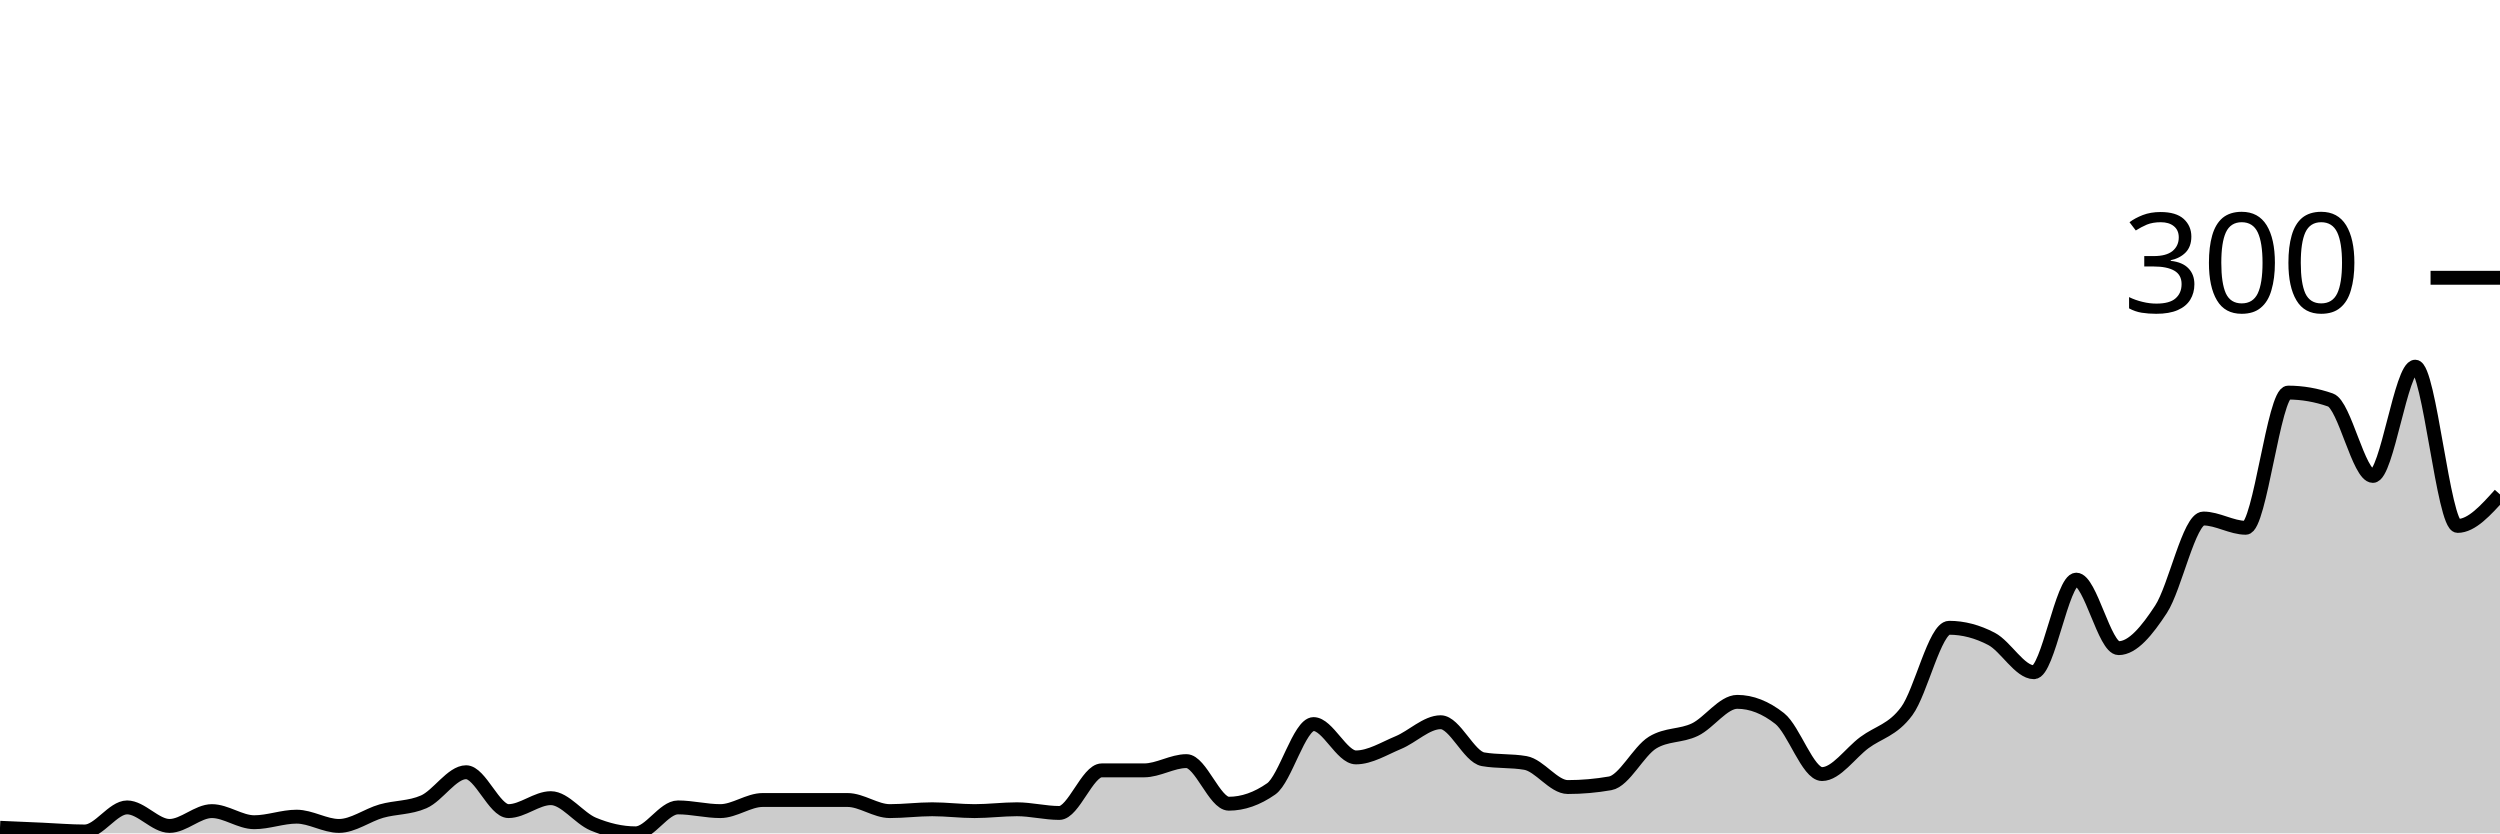
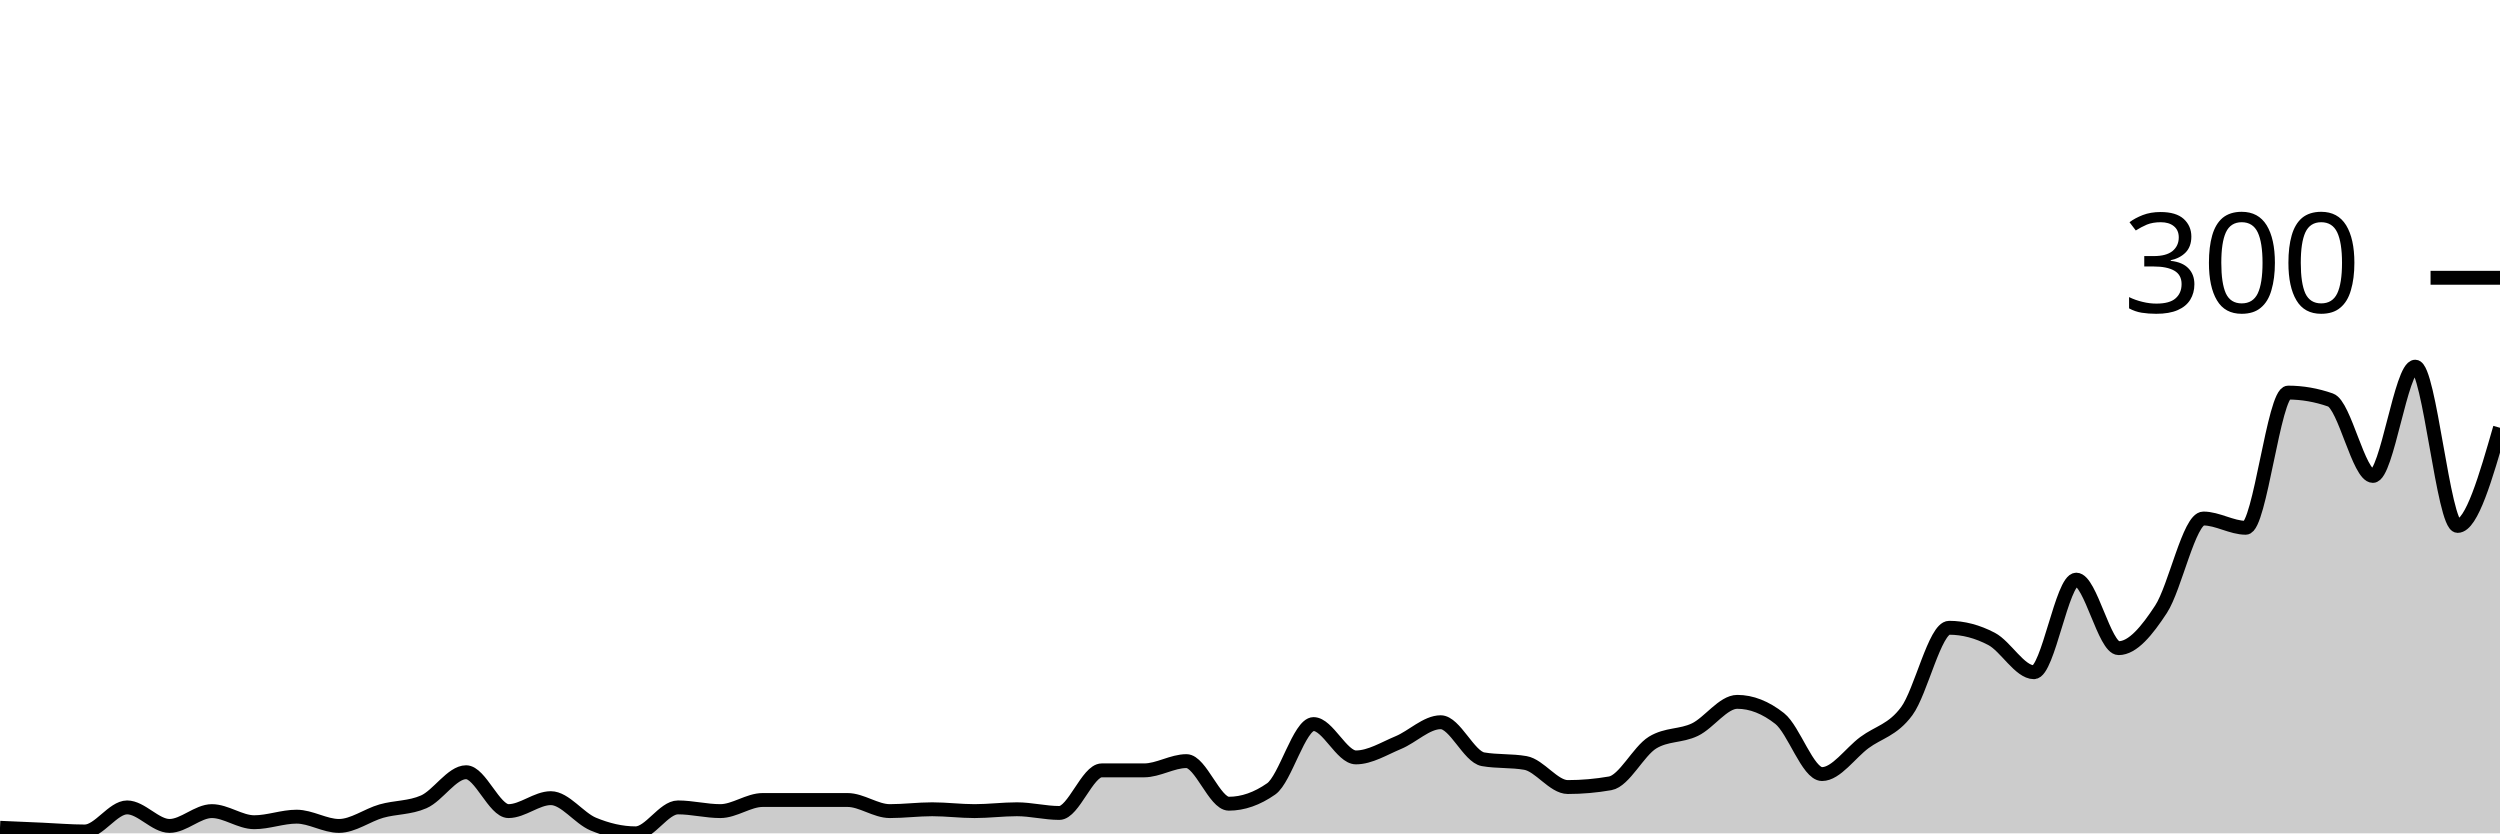
<svg xmlns="http://www.w3.org/2000/svg" viewBox="0 0 180 60">
  <g transform="translate(0,20)">
-     <path class="area" fill="rgba(0, 0, 0, 0.2)" d="M0,39.6C1.017,39.644,2.034,39.689,3.051,39.733C4.068,39.778,5.085,39.867,6.102,39.867C7.119,39.867,8.136,38.133,9.153,38.133C10.169,38.133,11.186,39.467,12.203,39.467C13.22,39.467,14.237,38.4,15.254,38.4C16.271,38.4,17.288,39.2,18.305,39.2C19.322,39.2,20.339,38.8,21.356,38.8C22.373,38.8,23.39,39.467,24.407,39.467C25.424,39.467,26.441,38.689,27.458,38.4C28.475,38.111,29.492,38.178,30.508,37.733C31.525,37.289,32.542,35.6,33.559,35.6C34.576,35.6,35.593,38.4,36.61,38.4C37.627,38.4,38.644,37.467,39.661,37.467C40.678,37.467,41.695,38.911,42.712,39.333C43.729,39.756,44.746,40,45.763,40C46.78,40,47.797,38.133,48.814,38.133C49.831,38.133,50.847,38.4,51.864,38.4C52.881,38.4,53.898,37.6,54.915,37.6C55.932,37.6,56.949,37.6,57.966,37.6C58.983,37.6,60,37.6,61.017,37.6C62.034,37.6,63.051,38.4,64.068,38.4C65.085,38.4,66.102,38.267,67.119,38.267C68.136,38.267,69.153,38.4,70.169,38.4C71.186,38.4,72.203,38.267,73.22,38.267C74.237,38.267,75.254,38.533,76.271,38.533C77.288,38.533,78.305,35.467,79.322,35.467C80.339,35.467,81.356,35.467,82.373,35.467C83.39,35.467,84.407,34.8,85.424,34.8C86.441,34.8,87.458,37.867,88.475,37.867C89.492,37.867,90.508,37.511,91.525,36.8C92.542,36.089,93.559,32.133,94.576,32.133C95.593,32.133,96.61,34.533,97.627,34.533C98.644,34.533,99.661,33.889,100.678,33.467C101.695,33.044,102.712,32,103.729,32C104.746,32,105.763,34.489,106.78,34.667C107.797,34.844,108.814,34.756,109.831,34.933C110.847,35.111,111.864,36.667,112.881,36.667C113.898,36.667,114.915,36.578,115.932,36.4C116.949,36.222,117.966,34.089,118.983,33.467C120,32.844,121.017,33.022,122.034,32.533C123.051,32.044,124.068,30.533,125.085,30.533C126.102,30.533,127.119,30.933,128.136,31.733C129.153,32.533,130.169,35.733,131.186,35.733C132.203,35.733,133.22,34.222,134.237,33.467C135.254,32.711,136.271,32.578,137.288,31.2C138.305,29.822,139.322,25.2,140.339,25.2C141.356,25.2,142.373,25.467,143.39,26C144.407,26.533,145.424,28.4,146.441,28.4C147.458,28.4,148.475,21.733,149.492,21.733C150.508,21.733,151.525,26.667,152.542,26.667C153.559,26.667,154.576,25.422,155.593,23.867C156.61,22.311,157.627,17.333,158.644,17.333C159.661,17.333,160.678,18,161.695,18C162.712,18,163.729,8.267,164.746,8.267C165.763,8.267,166.78,8.444,167.797,8.8C168.814,9.156,169.831,14.267,170.847,14.267C171.864,14.267,172.881,6.4,173.898,6.4C174.915,6.4,175.932,17.867,176.949,17.867C177.966,17.867,178.983,16.733,180,15.6L180,40C178.983,40,177.966,40,176.949,40C175.932,40,174.915,40,173.898,40C172.881,40,171.864,40,170.847,40C169.831,40,168.814,40,167.797,40C166.78,40,165.763,40,164.746,40C163.729,40,162.712,40,161.695,40C160.678,40,159.661,40,158.644,40C157.627,40,156.61,40,155.593,40C154.576,40,153.559,40,152.542,40C151.525,40,150.508,40,149.492,40C148.475,40,147.458,40,146.441,40C145.424,40,144.407,40,143.39,40C142.373,40,141.356,40,140.339,40C139.322,40,138.305,40,137.288,40C136.271,40,135.254,40,134.237,40C133.22,40,132.203,40,131.186,40C130.169,40,129.153,40,128.136,40C127.119,40,126.102,40,125.085,40C124.068,40,123.051,40,122.034,40C121.017,40,120,40,118.983,40C117.966,40,116.949,40,115.932,40C114.915,40,113.898,40,112.881,40C111.864,40,110.847,40,109.831,40C108.814,40,107.797,40,106.78,40C105.763,40,104.746,40,103.729,40C102.712,40,101.695,40,100.678,40C99.661,40,98.644,40,97.627,40C96.61,40,95.593,40,94.576,40C93.559,40,92.542,40,91.525,40C90.508,40,89.492,40,88.475,40C87.458,40,86.441,40,85.424,40C84.407,40,83.39,40,82.373,40C81.356,40,80.339,40,79.322,40C78.305,40,77.288,40,76.271,40C75.254,40,74.237,40,73.22,40C72.203,40,71.186,40,70.169,40C69.153,40,68.136,40,67.119,40C66.102,40,65.085,40,64.068,40C63.051,40,62.034,40,61.017,40C60,40,58.983,40,57.966,40C56.949,40,55.932,40,54.915,40C53.898,40,52.881,40,51.864,40C50.847,40,49.831,40,48.814,40C47.797,40,46.78,40,45.763,40C44.746,40,43.729,40,42.712,40C41.695,40,40.678,40,39.661,40C38.644,40,37.627,40,36.61,40C35.593,40,34.576,40,33.559,40C32.542,40,31.525,40,30.508,40C29.492,40,28.475,40,27.458,40C26.441,40,25.424,40,24.407,40C23.39,40,22.373,40,21.356,40C20.339,40,19.322,40,18.305,40C17.288,40,16.271,40,15.254,40C14.237,40,13.22,40,12.203,40C11.186,40,10.169,40,9.153,40C8.136,40,7.119,40,6.102,40C5.085,40,4.068,40,3.051,40C2.034,40,1.017,40,0,40Z" />
-     <path class="line" stroke="black" fill="none" d="M0,39.6C1.017,39.644,2.034,39.689,3.051,39.733C4.068,39.778,5.085,39.867,6.102,39.867C7.119,39.867,8.136,38.133,9.153,38.133C10.169,38.133,11.186,39.467,12.203,39.467C13.22,39.467,14.237,38.4,15.254,38.4C16.271,38.4,17.288,39.2,18.305,39.2C19.322,39.2,20.339,38.8,21.356,38.8C22.373,38.8,23.39,39.467,24.407,39.467C25.424,39.467,26.441,38.689,27.458,38.4C28.475,38.111,29.492,38.178,30.508,37.733C31.525,37.289,32.542,35.6,33.559,35.6C34.576,35.6,35.593,38.4,36.61,38.4C37.627,38.4,38.644,37.467,39.661,37.467C40.678,37.467,41.695,38.911,42.712,39.333C43.729,39.756,44.746,40,45.763,40C46.78,40,47.797,38.133,48.814,38.133C49.831,38.133,50.847,38.4,51.864,38.4C52.881,38.4,53.898,37.6,54.915,37.6C55.932,37.6,56.949,37.6,57.966,37.6C58.983,37.6,60,37.6,61.017,37.6C62.034,37.6,63.051,38.4,64.068,38.4C65.085,38.4,66.102,38.267,67.119,38.267C68.136,38.267,69.153,38.4,70.169,38.4C71.186,38.4,72.203,38.267,73.22,38.267C74.237,38.267,75.254,38.533,76.271,38.533C77.288,38.533,78.305,35.467,79.322,35.467C80.339,35.467,81.356,35.467,82.373,35.467C83.39,35.467,84.407,34.8,85.424,34.8C86.441,34.8,87.458,37.867,88.475,37.867C89.492,37.867,90.508,37.511,91.525,36.8C92.542,36.089,93.559,32.133,94.576,32.133C95.593,32.133,96.61,34.533,97.627,34.533C98.644,34.533,99.661,33.889,100.678,33.467C101.695,33.044,102.712,32,103.729,32C104.746,32,105.763,34.489,106.78,34.667C107.797,34.844,108.814,34.756,109.831,34.933C110.847,35.111,111.864,36.667,112.881,36.667C113.898,36.667,114.915,36.578,115.932,36.4C116.949,36.222,117.966,34.089,118.983,33.467C120,32.844,121.017,33.022,122.034,32.533C123.051,32.044,124.068,30.533,125.085,30.533C126.102,30.533,127.119,30.933,128.136,31.733C129.153,32.533,130.169,35.733,131.186,35.733C132.203,35.733,133.22,34.222,134.237,33.467C135.254,32.711,136.271,32.578,137.288,31.2C138.305,29.822,139.322,25.2,140.339,25.2C141.356,25.2,142.373,25.467,143.39,26C144.407,26.533,145.424,28.4,146.441,28.4C147.458,28.4,148.475,21.733,149.492,21.733C150.508,21.733,151.525,26.667,152.542,26.667C153.559,26.667,154.576,25.422,155.593,23.867C156.61,22.311,157.627,17.333,158.644,17.333C159.661,17.333,160.678,18,161.695,18C162.712,18,163.729,8.267,164.746,8.267C165.763,8.267,166.78,8.444,167.797,8.8C168.814,9.156,169.831,14.267,170.847,14.267C171.864,14.267,172.881,6.4,173.898,6.4C174.915,6.4,175.932,17.867,176.949,17.867C177.966,17.867,178.983,16.733,180,15.6" />
+     <path class="area" fill="rgba(0, 0, 0, 0.2)" d="M0,39.6C1.017,39.644,2.034,39.689,3.051,39.733C4.068,39.778,5.085,39.867,6.102,39.867C7.119,39.867,8.136,38.133,9.153,38.133C10.169,38.133,11.186,39.467,12.203,39.467C13.22,39.467,14.237,38.4,15.254,38.4C16.271,38.4,17.288,39.2,18.305,39.2C19.322,39.2,20.339,38.8,21.356,38.8C22.373,38.8,23.39,39.467,24.407,39.467C25.424,39.467,26.441,38.689,27.458,38.4C28.475,38.111,29.492,38.178,30.508,37.733C31.525,37.289,32.542,35.6,33.559,35.6C34.576,35.6,35.593,38.4,36.61,38.4C37.627,38.4,38.644,37.467,39.661,37.467C40.678,37.467,41.695,38.911,42.712,39.333C43.729,39.756,44.746,40,45.763,40C46.78,40,47.797,38.133,48.814,38.133C49.831,38.133,50.847,38.4,51.864,38.4C52.881,38.4,53.898,37.6,54.915,37.6C55.932,37.6,56.949,37.6,57.966,37.6C58.983,37.6,60,37.6,61.017,37.6C62.034,37.6,63.051,38.4,64.068,38.4C65.085,38.4,66.102,38.267,67.119,38.267C68.136,38.267,69.153,38.4,70.169,38.4C71.186,38.4,72.203,38.267,73.22,38.267C74.237,38.267,75.254,38.533,76.271,38.533C77.288,38.533,78.305,35.467,79.322,35.467C80.339,35.467,81.356,35.467,82.373,35.467C83.39,35.467,84.407,34.8,85.424,34.8C86.441,34.8,87.458,37.867,88.475,37.867C89.492,37.867,90.508,37.511,91.525,36.8C92.542,36.089,93.559,32.133,94.576,32.133C95.593,32.133,96.61,34.533,97.627,34.533C98.644,34.533,99.661,33.889,100.678,33.467C101.695,33.044,102.712,32,103.729,32C104.746,32,105.763,34.489,106.78,34.667C107.797,34.844,108.814,34.756,109.831,34.933C110.847,35.111,111.864,36.667,112.881,36.667C113.898,36.667,114.915,36.578,115.932,36.4C116.949,36.222,117.966,34.089,118.983,33.467C120,32.844,121.017,33.022,122.034,32.533C123.051,32.044,124.068,30.533,125.085,30.533C126.102,30.533,127.119,30.933,128.136,31.733C129.153,32.533,130.169,35.733,131.186,35.733C132.203,35.733,133.22,34.222,134.237,33.467C135.254,32.711,136.271,32.578,137.288,31.2C138.305,29.822,139.322,25.2,140.339,25.2C141.356,25.2,142.373,25.467,143.39,26C144.407,26.533,145.424,28.4,146.441,28.4C147.458,28.4,148.475,21.733,149.492,21.733C150.508,21.733,151.525,26.667,152.542,26.667C153.559,26.667,154.576,25.422,155.593,23.867C156.61,22.311,157.627,17.333,158.644,17.333C159.661,17.333,160.678,18,161.695,18C162.712,18,163.729,8.267,164.746,8.267C165.763,8.267,166.78,8.444,167.797,8.8C168.814,9.156,169.831,14.267,170.847,14.267C171.864,14.267,172.881,6.4,173.898,6.4C174.915,6.4,175.932,17.867,176.949,17.867C177.966,17.867,178.983,14.333,180,10.8L180,40C178.983,40,177.966,40,176.949,40C175.932,40,174.915,40,173.898,40C172.881,40,171.864,40,170.847,40C169.831,40,168.814,40,167.797,40C166.78,40,165.763,40,164.746,40C163.729,40,162.712,40,161.695,40C160.678,40,159.661,40,158.644,40C157.627,40,156.61,40,155.593,40C154.576,40,153.559,40,152.542,40C151.525,40,150.508,40,149.492,40C148.475,40,147.458,40,146.441,40C145.424,40,144.407,40,143.39,40C142.373,40,141.356,40,140.339,40C139.322,40,138.305,40,137.288,40C136.271,40,135.254,40,134.237,40C133.22,40,132.203,40,131.186,40C130.169,40,129.153,40,128.136,40C127.119,40,126.102,40,125.085,40C124.068,40,123.051,40,122.034,40C121.017,40,120,40,118.983,40C117.966,40,116.949,40,115.932,40C114.915,40,113.898,40,112.881,40C111.864,40,110.847,40,109.831,40C108.814,40,107.797,40,106.78,40C105.763,40,104.746,40,103.729,40C102.712,40,101.695,40,100.678,40C99.661,40,98.644,40,97.627,40C96.61,40,95.593,40,94.576,40C93.559,40,92.542,40,91.525,40C90.508,40,89.492,40,88.475,40C87.458,40,86.441,40,85.424,40C84.407,40,83.39,40,82.373,40C81.356,40,80.339,40,79.322,40C78.305,40,77.288,40,76.271,40C75.254,40,74.237,40,73.22,40C72.203,40,71.186,40,70.169,40C69.153,40,68.136,40,67.119,40C66.102,40,65.085,40,64.068,40C63.051,40,62.034,40,61.017,40C60,40,58.983,40,57.966,40C56.949,40,55.932,40,54.915,40C53.898,40,52.881,40,51.864,40C50.847,40,49.831,40,48.814,40C47.797,40,46.78,40,45.763,40C44.746,40,43.729,40,42.712,40C41.695,40,40.678,40,39.661,40C38.644,40,37.627,40,36.61,40C35.593,40,34.576,40,33.559,40C32.542,40,31.525,40,30.508,40C29.492,40,28.475,40,27.458,40C26.441,40,25.424,40,24.407,40C23.39,40,22.373,40,21.356,40C20.339,40,19.322,40,18.305,40C17.288,40,16.271,40,15.254,40C14.237,40,13.22,40,12.203,40C11.186,40,10.169,40,9.153,40C8.136,40,7.119,40,6.102,40C5.085,40,4.068,40,3.051,40C2.034,40,1.017,40,0,40Z" />
+     <path class="line" stroke="black" fill="none" d="M0,39.6C1.017,39.644,2.034,39.689,3.051,39.733C4.068,39.778,5.085,39.867,6.102,39.867C7.119,39.867,8.136,38.133,9.153,38.133C10.169,38.133,11.186,39.467,12.203,39.467C13.22,39.467,14.237,38.4,15.254,38.4C16.271,38.4,17.288,39.2,18.305,39.2C19.322,39.2,20.339,38.8,21.356,38.8C22.373,38.8,23.39,39.467,24.407,39.467C25.424,39.467,26.441,38.689,27.458,38.4C28.475,38.111,29.492,38.178,30.508,37.733C31.525,37.289,32.542,35.6,33.559,35.6C34.576,35.6,35.593,38.4,36.61,38.4C37.627,38.4,38.644,37.467,39.661,37.467C40.678,37.467,41.695,38.911,42.712,39.333C43.729,39.756,44.746,40,45.763,40C46.78,40,47.797,38.133,48.814,38.133C49.831,38.133,50.847,38.4,51.864,38.4C52.881,38.4,53.898,37.6,54.915,37.6C55.932,37.6,56.949,37.6,57.966,37.6C58.983,37.6,60,37.6,61.017,37.6C62.034,37.6,63.051,38.4,64.068,38.4C65.085,38.4,66.102,38.267,67.119,38.267C68.136,38.267,69.153,38.4,70.169,38.4C71.186,38.4,72.203,38.267,73.22,38.267C74.237,38.267,75.254,38.533,76.271,38.533C77.288,38.533,78.305,35.467,79.322,35.467C80.339,35.467,81.356,35.467,82.373,35.467C83.39,35.467,84.407,34.8,85.424,34.8C86.441,34.8,87.458,37.867,88.475,37.867C89.492,37.867,90.508,37.511,91.525,36.8C92.542,36.089,93.559,32.133,94.576,32.133C95.593,32.133,96.61,34.533,97.627,34.533C98.644,34.533,99.661,33.889,100.678,33.467C101.695,33.044,102.712,32,103.729,32C104.746,32,105.763,34.489,106.78,34.667C107.797,34.844,108.814,34.756,109.831,34.933C110.847,35.111,111.864,36.667,112.881,36.667C113.898,36.667,114.915,36.578,115.932,36.4C116.949,36.222,117.966,34.089,118.983,33.467C120,32.844,121.017,33.022,122.034,32.533C123.051,32.044,124.068,30.533,125.085,30.533C126.102,30.533,127.119,30.933,128.136,31.733C129.153,32.533,130.169,35.733,131.186,35.733C132.203,35.733,133.22,34.222,134.237,33.467C135.254,32.711,136.271,32.578,137.288,31.2C138.305,29.822,139.322,25.2,140.339,25.2C141.356,25.2,142.373,25.467,143.39,26C144.407,26.533,145.424,28.4,146.441,28.4C147.458,28.4,148.475,21.733,149.492,21.733C150.508,21.733,151.525,26.667,152.542,26.667C153.559,26.667,154.576,25.422,155.593,23.867C156.61,22.311,157.627,17.333,158.644,17.333C159.661,17.333,160.678,18,161.695,18C162.712,18,163.729,8.267,164.746,8.267C165.763,8.267,166.78,8.444,167.797,8.8C168.814,9.156,169.831,14.267,170.847,14.267C171.864,14.267,172.881,6.4,173.898,6.4C174.915,6.4,175.932,17.867,176.949,17.867C177.966,17.867,178.983,14.333,180,10.8" />
    <path class="axis-ceiling" stroke-width="1" stroke="black" fill="none" d="M175,0L180,0" />
    <text class="axis-ceiling-label" font-family="sans-serif" text-anchor="end" font-size="10px" x="170" y="2.5">300</text>
  </g>
</svg>
